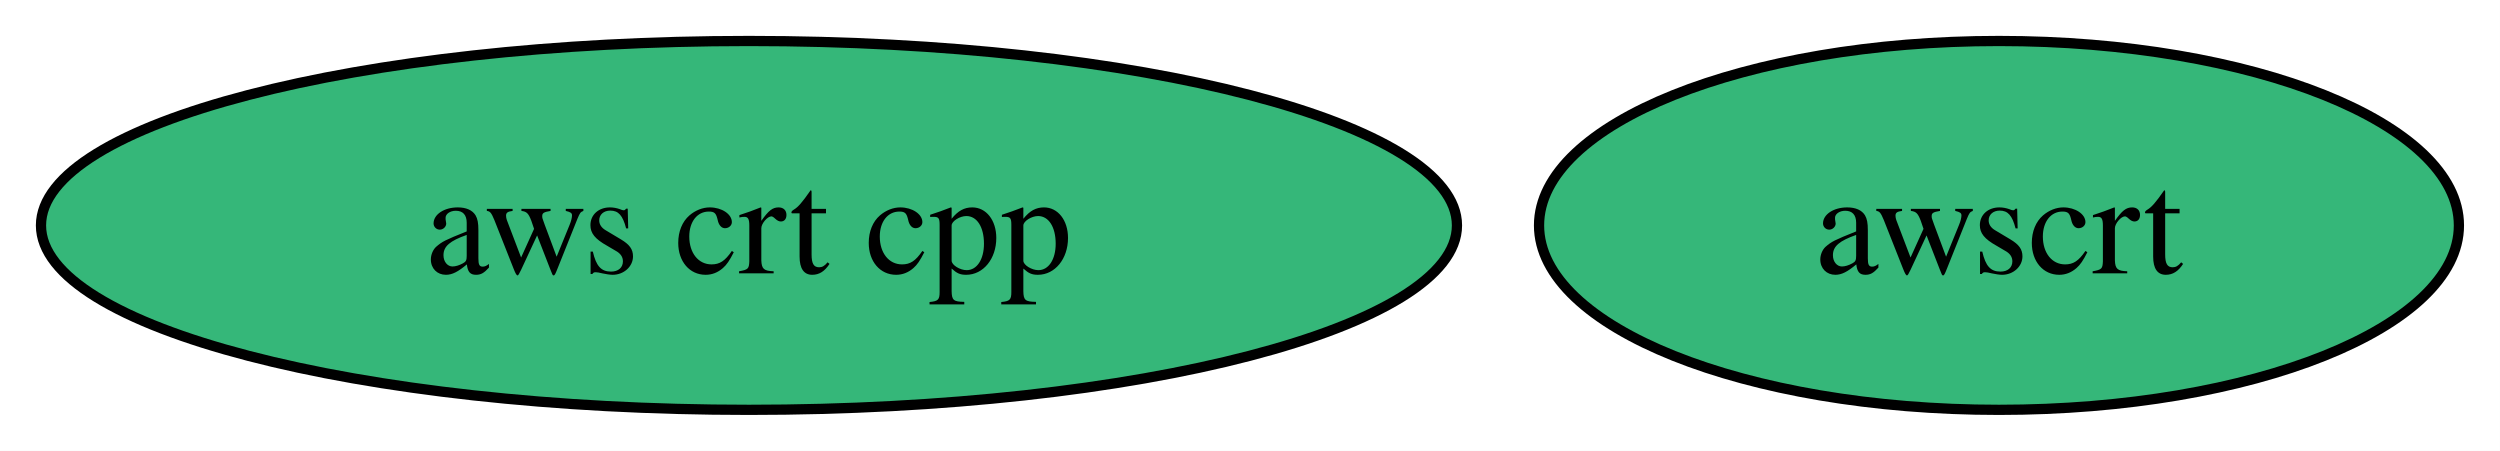
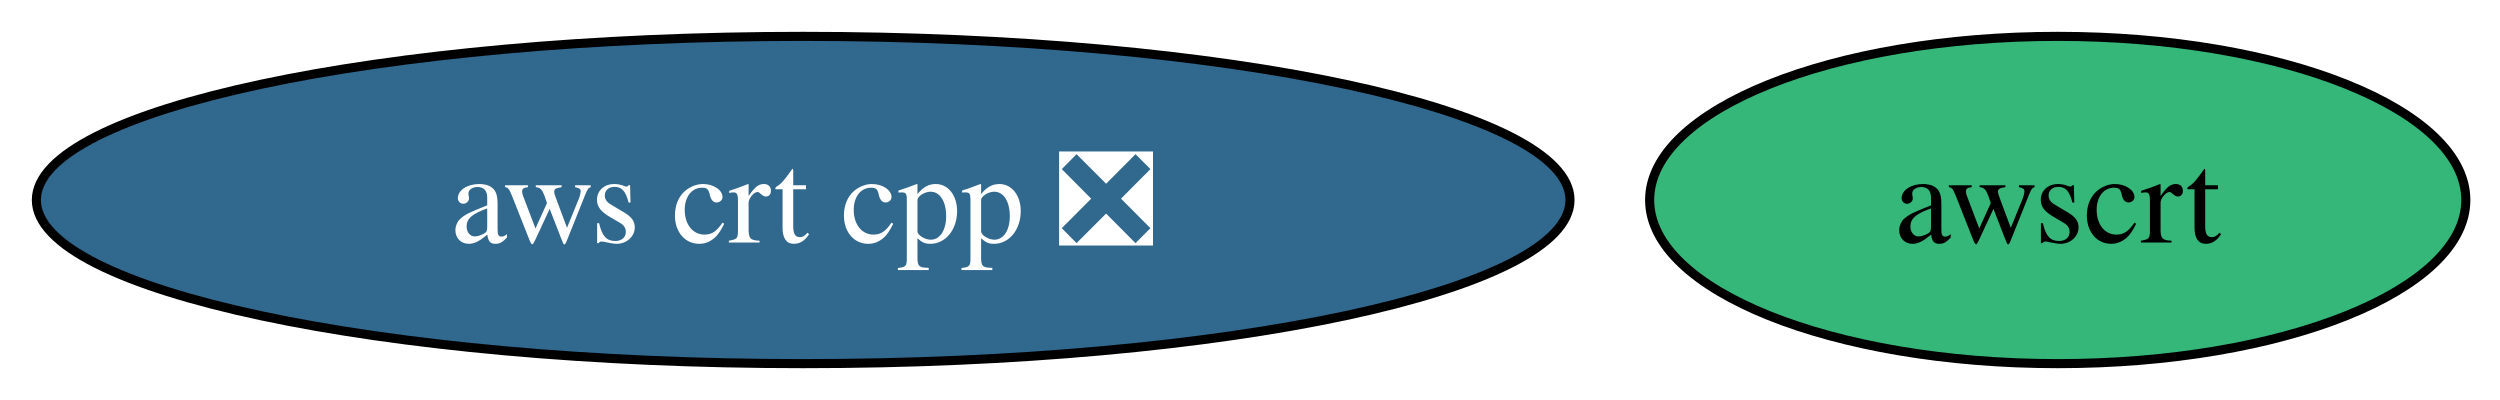
- <svg xmlns="http://www.w3.org/2000/svg" xmlns:xlink="http://www.w3.org/1999/xlink" width="244pt" height="44pt" viewBox="0.00 0.00 244.00 44.00">
+ <svg xmlns="http://www.w3.org/2000/svg" xmlns:xlink="http://www.w3.org/1999/xlink" width="275pt" height="44pt" viewBox="0.00 0.00 275.00 44.00">
  <g id="graph0" class="graph" transform="scale(1 1) rotate(0) translate(4 40)">
-     <polygon fill="white" stroke="none" points="-4,4 -4,-40 239.99,-40 239.99,4 -4,4" />
+     <polygon fill="white" stroke="none" points="-4,4 -4,-40 271.25,-40 271.25,4 -4,4" />
    <g id="node1" class="node">
      <g id="a_node1">
-         <a xlink:href="https://github.com/conda-forge/aws-crt-cpp-feedstock" xlink:title="aws crt cpp">
-           <ellipse fill="#35b779" stroke="black" cx="69.1" cy="-18" rx="69.1" ry="18" />
-           <text xml:space="preserve" text-anchor="middle" x="69.1" y="-13.32" font-family="Times,serif" font-size="14.00">aws crt cpp</text>
+         <a xlink:href="https://github.com/conda-forge/aws-crt-cpp-feedstock/pull/614" xlink:title="aws crt cpp ❎">
+           <ellipse fill="#31688e" stroke="black" cx="84.35" cy="-18" rx="84.35" ry="18" />
+           <text xml:space="preserve" text-anchor="middle" x="84.35" y="-13.32" font-family="Times,serif" font-size="14.00" fill="white">aws crt cpp ❎</text>
        </a>
      </g>
    </g>
    <g id="node2" class="node">
      <g id="a_node2">
        <a xlink:href="https://github.com/conda-forge/awscrt-feedstock" xlink:title="awscrt">
-           <ellipse fill="#35b779" stroke="black" cx="191.1" cy="-18" rx="44.89" ry="18" />
-           <text xml:space="preserve" text-anchor="middle" x="191.1" y="-13.32" font-family="Times,serif" font-size="14.00">awscrt</text>
+           <ellipse fill="#35b779" stroke="black" cx="222.35" cy="-18" rx="44.89" ry="18" />
+           <text xml:space="preserve" text-anchor="middle" x="222.35" y="-13.32" font-family="Times,serif" font-size="14.00">awscrt</text>
        </a>
      </g>
    </g>
  </g>
</svg>
